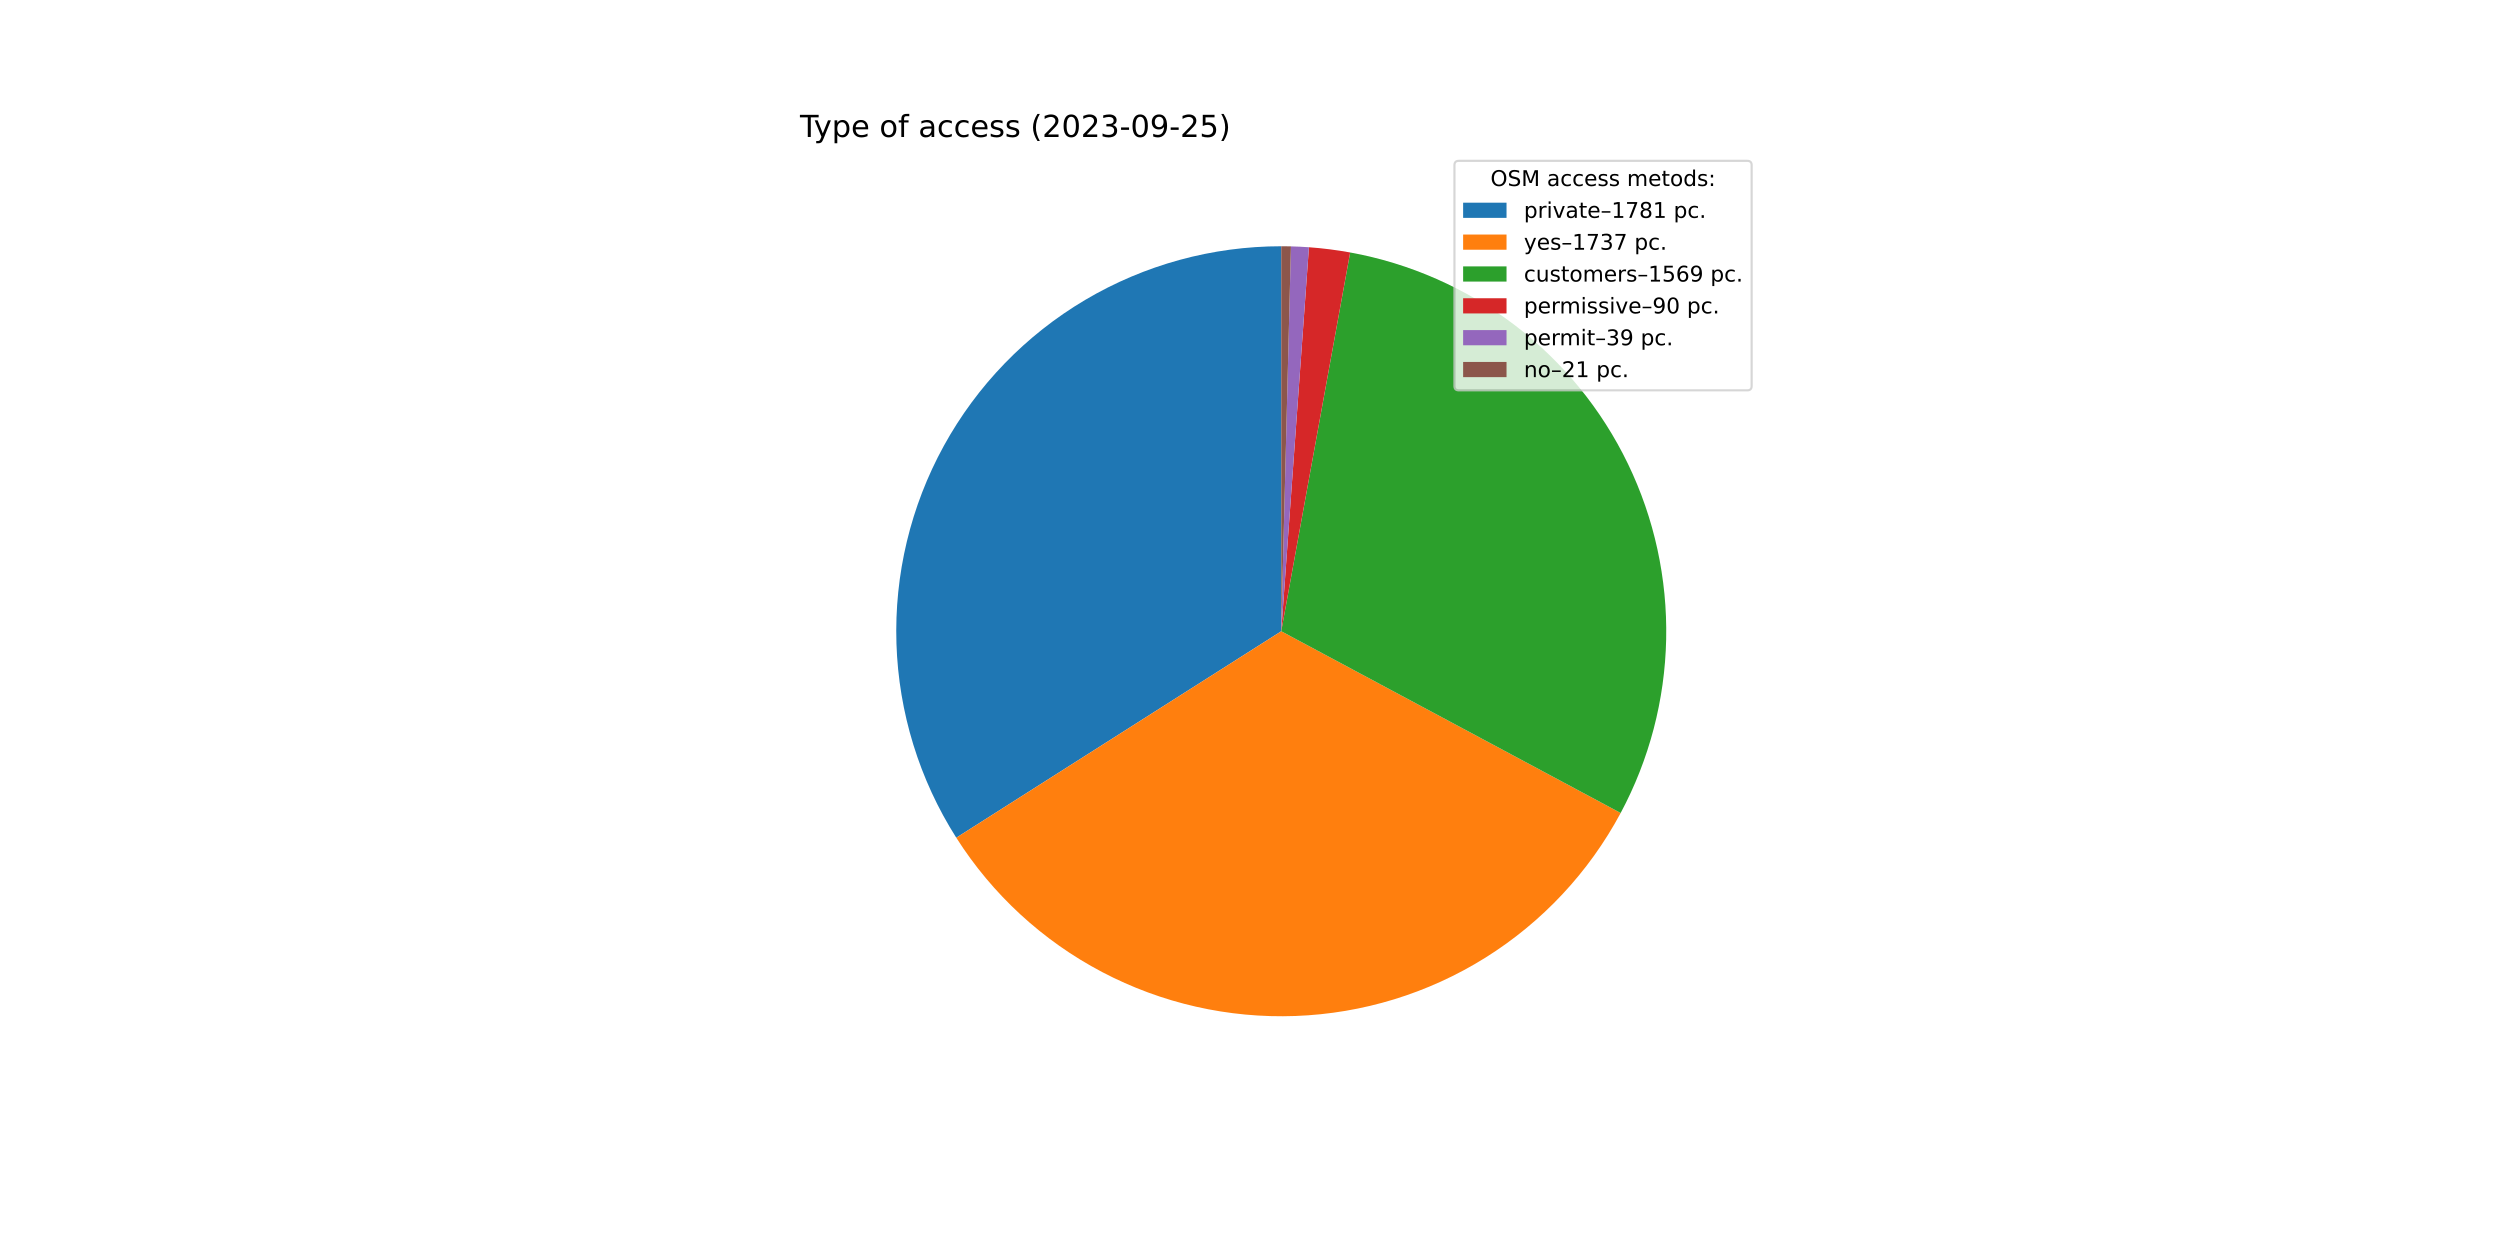
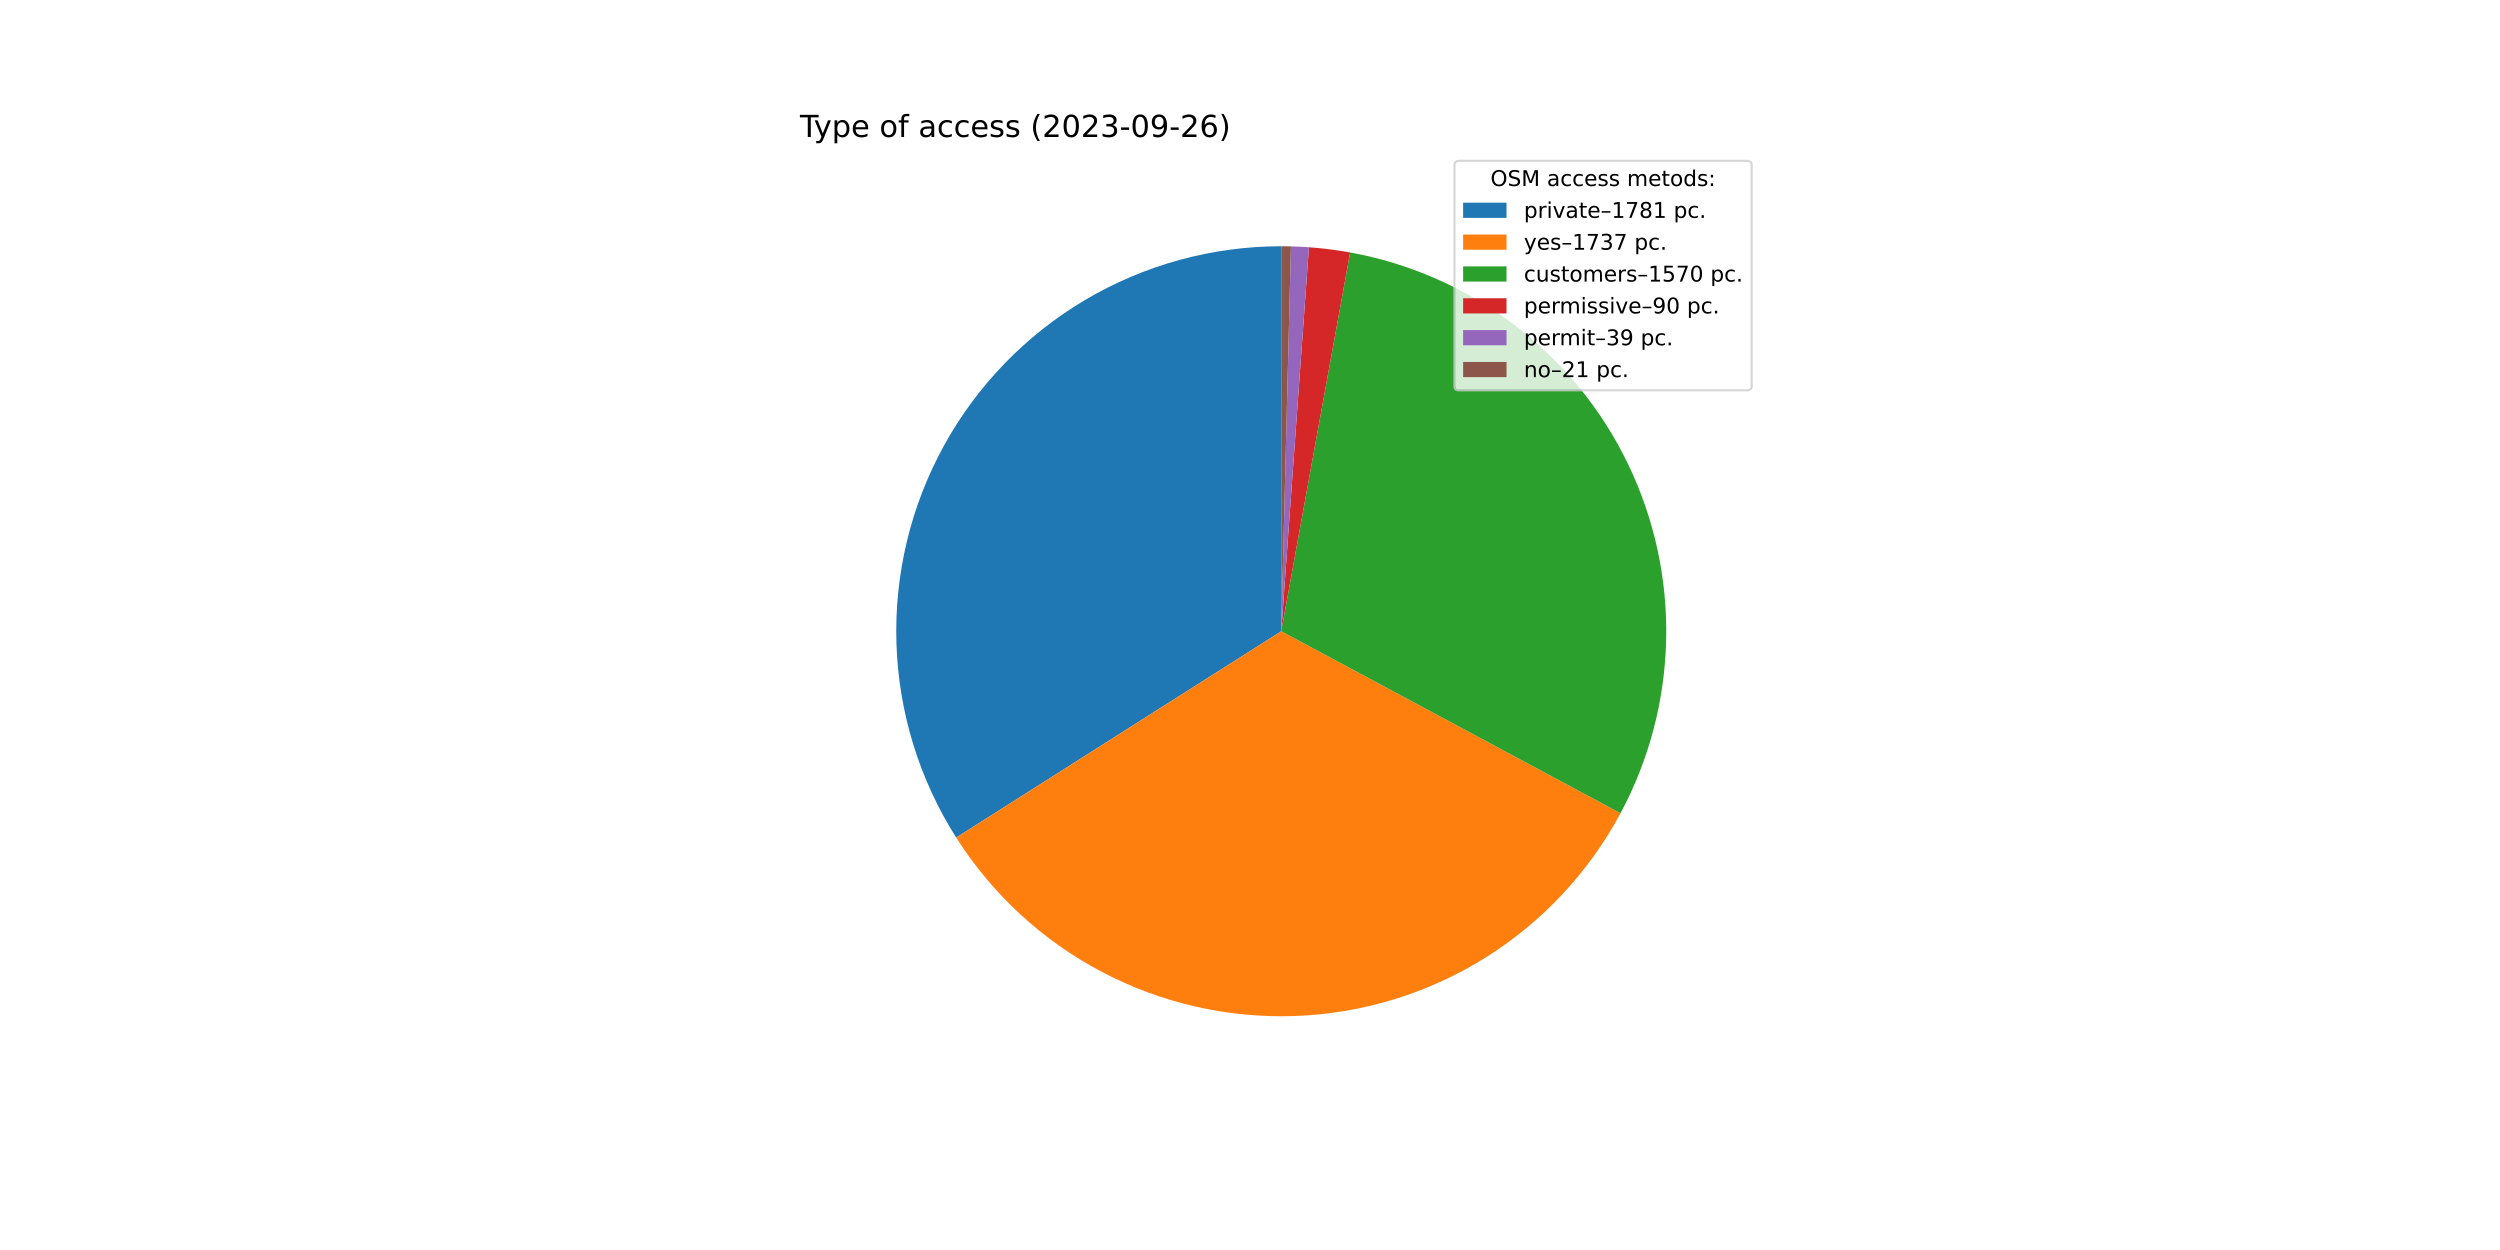
<svg xmlns="http://www.w3.org/2000/svg" xmlns:xlink="http://www.w3.org/1999/xlink" width="1152pt" height="576pt" viewBox="0 0 1152 576" version="1.1">
  <defs>
    <style type="text/css">*{stroke-linejoin: round; stroke-linecap: butt}</style>
  </defs>
  <g id="figure_1">
    <g id="patch_1">
      <path d="M 0 576  L 1152 576  L 1152 0  L 0 0  z " style="fill: #ffffff" />
    </g>
    <g id="axes_1">
      <g id="patch_2">
-         <path d="M 590.4 113.472  C 558.623 113.472 527.422 122.01 500.073 138.189  C 472.723 154.368 450.216 177.602 434.915 205.452  C 419.613 233.302 412.072 264.759 413.082 296.52  C 414.092 328.28 423.617 359.194 440.657 386.015  L 590.4 290.88  L 590.4 113.472  z " style="fill: #1f77b4" />
+         <path d="M 590.4 113.472  C 558.629 113.472 527.434 122.006 500.088 138.18  C 472.742 154.353 450.236 177.579 434.932 205.42  C 419.628 233.262 412.08 264.71 413.08 296.465  C 414.08 328.22 423.592 359.131 440.619 385.954  L 590.4 290.88  L 590.4 113.472  z " style="fill: #1f77b4" />
      </g>
      <g id="patch_3">
-         <path d="M 440.657 386.015  C 457.272 412.167 480.451 433.515 507.878 447.927  C 535.305 462.339 566.035 469.317 596.997 468.165  C 627.958 467.013 658.085 457.77 684.365 441.36  C 710.645 424.95 732.173 401.938 746.799 374.624  L 590.4 290.88  L 440.657 386.015  z " style="fill: #ff7f0e" />
+         <path d="M 440.619 385.954  C 457.219 412.107 480.384 433.462 507.799 447.885  C 535.213 462.308 565.933 469.302 596.889 468.169  C 627.845 467.036 657.972 457.815 684.258 441.426  C 710.545 425.038 732.087 402.047 746.731 374.75  L 590.4 290.88  L 440.619 385.954  z " style="fill: #ff7f0e" />
      </g>
      <g id="patch_4">
-         <path d="M 746.799 374.624  C 759.996 349.977 767.182 322.556 767.769 294.605  C 768.356 266.653 762.327 238.955 750.176 213.775  C 738.025 188.596 720.093 166.642 697.846 149.71  C 675.599 132.778 649.661 121.341 622.155 116.337  L 590.4 290.88  L 746.799 374.624  z " style="fill: #2ca02c" />
+         <path d="M 746.731 374.75  C 759.954 350.103 767.163 322.674 767.767 294.71  C 768.371 266.746 762.353 239.032 750.206 213.837  C 738.059 188.642 720.125 166.673 697.871 149.729  C 675.617 132.785 649.668 121.342 622.149 116.336  L 590.4 290.88  L 746.731 374.75  z " style="fill: #2ca02c" />
      </g>
      <g id="patch_5">
-         <path d="M 622.155 116.337  C 619.014 115.766 615.858 115.279 612.69 114.878  C 609.522 114.477 606.345 114.161 603.16 113.931  L 590.4 290.88  L 622.155 116.337  z " style="fill: #d62728" />
+         <path d="M 622.149 116.336  C 619.008 115.765 615.853 115.278 612.686 114.877  C 609.519 114.476 606.342 114.161 603.157 113.931  L 590.4 290.88  L 622.149 116.336  z " style="fill: #d62728" />
      </g>
      <g id="patch_6">
-         <path d="M 603.16 113.931  C 601.78 113.832 600.399 113.749 599.017 113.681  C 597.635 113.614 596.252 113.563 594.869 113.528  L 590.4 290.88  L 603.16 113.931  z " style="fill: #9467bd" />
+         <path d="M 603.157 113.931  C 601.778 113.832 600.397 113.748 599.015 113.681  C 597.634 113.614 596.251 113.563 594.869 113.528  L 590.4 290.88  L 603.157 113.931  z " style="fill: #9467bd" />
      </g>
      <g id="patch_7">
-         <path d="M 594.869 113.528  C 594.125 113.51 593.38 113.495 592.635 113.486  C 591.89 113.477 591.145 113.472 590.4 113.472  L 590.4 290.88  L 594.869 113.528  z " style="fill: #8c564b" />
+         <path d="M 594.869 113.528  C 594.124 113.51 593.379 113.495 592.634 113.486  C 591.89 113.477 591.145 113.472 590.4 113.472  L 590.4 290.88  L 594.869 113.528  z " style="fill: #8c564b" />
      </g>
      <g id="matplotlib.axis_1" />
      <g id="matplotlib.axis_2" />
      <g id="text_1">
        <g transform="translate(368.64 63.12)scale(0.14 -0.14)">
          <defs>
            <path id="DejaVuSans-54" d="M -19 4666  L 3928 4666  L 3928 4134  L 2272 4134  L 2272 0  L 1638 0  L 1638 4134  L -19 4134  L -19 4666  z " transform="scale(0.015625)" />
            <path id="DejaVuSans-79" d="M 2059 -325  Q 1816 -950 1584 -1140  Q 1353 -1331 966 -1331  L 506 -1331  L 506 -850  L 844 -850  Q 1081 -850 1212 -737  Q 1344 -625 1503 -206  L 1606 56  L 191 3500  L 800 3500  L 1894 763  L 2988 3500  L 3597 3500  L 2059 -325  z " transform="scale(0.015625)" />
            <path id="DejaVuSans-70" d="M 1159 525  L 1159 -1331  L 581 -1331  L 581 3500  L 1159 3500  L 1159 2969  Q 1341 3281 1617 3432  Q 1894 3584 2278 3584  Q 2916 3584 3314 3078  Q 3713 2572 3713 1747  Q 3713 922 3314 415  Q 2916 -91 2278 -91  Q 1894 -91 1617 61  Q 1341 213 1159 525  z M 3116 1747  Q 3116 2381 2855 2742  Q 2594 3103 2138 3103  Q 1681 3103 1420 2742  Q 1159 2381 1159 1747  Q 1159 1113 1420 752  Q 1681 391 2138 391  Q 2594 391 2855 752  Q 3116 1113 3116 1747  z " transform="scale(0.015625)" />
            <path id="DejaVuSans-65" d="M 3597 1894  L 3597 1613  L 953 1613  Q 991 1019 1311 708  Q 1631 397 2203 397  Q 2534 397 2845 478  Q 3156 559 3463 722  L 3463 178  Q 3153 47 2828 -22  Q 2503 -91 2169 -91  Q 1331 -91 842 396  Q 353 884 353 1716  Q 353 2575 817 3079  Q 1281 3584 2069 3584  Q 2775 3584 3186 3129  Q 3597 2675 3597 1894  z M 3022 2063  Q 3016 2534 2758 2815  Q 2500 3097 2075 3097  Q 1594 3097 1305 2825  Q 1016 2553 972 2059  L 3022 2063  z " transform="scale(0.015625)" />
            <path id="DejaVuSans-20" transform="scale(0.015625)" />
            <path id="DejaVuSans-6f" d="M 1959 3097  Q 1497 3097 1228 2736  Q 959 2375 959 1747  Q 959 1119 1226 758  Q 1494 397 1959 397  Q 2419 397 2687 759  Q 2956 1122 2956 1747  Q 2956 2369 2687 2733  Q 2419 3097 1959 3097  z M 1959 3584  Q 2709 3584 3137 3096  Q 3566 2609 3566 1747  Q 3566 888 3137 398  Q 2709 -91 1959 -91  Q 1206 -91 779 398  Q 353 888 353 1747  Q 353 2609 779 3096  Q 1206 3584 1959 3584  z " transform="scale(0.015625)" />
            <path id="DejaVuSans-66" d="M 2375 4863  L 2375 4384  L 1825 4384  Q 1516 4384 1395 4259  Q 1275 4134 1275 3809  L 1275 3500  L 2222 3500  L 2222 3053  L 1275 3053  L 1275 0  L 697 0  L 697 3053  L 147 3053  L 147 3500  L 697 3500  L 697 3744  Q 697 4328 969 4595  Q 1241 4863 1831 4863  L 2375 4863  z " transform="scale(0.015625)" />
            <path id="DejaVuSans-61" d="M 2194 1759  Q 1497 1759 1228 1600  Q 959 1441 959 1056  Q 959 750 1161 570  Q 1363 391 1709 391  Q 2188 391 2477 730  Q 2766 1069 2766 1631  L 2766 1759  L 2194 1759  z M 3341 1997  L 3341 0  L 2766 0  L 2766 531  Q 2569 213 2275 61  Q 1981 -91 1556 -91  Q 1019 -91 701 211  Q 384 513 384 1019  Q 384 1609 779 1909  Q 1175 2209 1959 2209  L 2766 2209  L 2766 2266  Q 2766 2663 2505 2880  Q 2244 3097 1772 3097  Q 1472 3097 1187 3025  Q 903 2953 641 2809  L 641 3341  Q 956 3463 1253 3523  Q 1550 3584 1831 3584  Q 2591 3584 2966 3190  Q 3341 2797 3341 1997  z " transform="scale(0.015625)" />
            <path id="DejaVuSans-63" d="M 3122 3366  L 3122 2828  Q 2878 2963 2633 3030  Q 2388 3097 2138 3097  Q 1578 3097 1268 2742  Q 959 2388 959 1747  Q 959 1106 1268 751  Q 1578 397 2138 397  Q 2388 397 2633 464  Q 2878 531 3122 666  L 3122 134  Q 2881 22 2623 -34  Q 2366 -91 2075 -91  Q 1284 -91 818 406  Q 353 903 353 1747  Q 353 2603 823 3093  Q 1294 3584 2113 3584  Q 2378 3584 2631 3529  Q 2884 3475 3122 3366  z " transform="scale(0.015625)" />
            <path id="DejaVuSans-73" d="M 2834 3397  L 2834 2853  Q 2591 2978 2328 3040  Q 2066 3103 1784 3103  Q 1356 3103 1142 2972  Q 928 2841 928 2578  Q 928 2378 1081 2264  Q 1234 2150 1697 2047  L 1894 2003  Q 2506 1872 2764 1633  Q 3022 1394 3022 966  Q 3022 478 2636 193  Q 2250 -91 1575 -91  Q 1294 -91 989 -36  Q 684 19 347 128  L 347 722  Q 666 556 975 473  Q 1284 391 1588 391  Q 1994 391 2212 530  Q 2431 669 2431 922  Q 2431 1156 2273 1281  Q 2116 1406 1581 1522  L 1381 1569  Q 847 1681 609 1914  Q 372 2147 372 2553  Q 372 3047 722 3315  Q 1072 3584 1716 3584  Q 2034 3584 2315 3537  Q 2597 3491 2834 3397  z " transform="scale(0.015625)" />
            <path id="DejaVuSans-28" d="M 1984 4856  Q 1566 4138 1362 3434  Q 1159 2731 1159 2009  Q 1159 1288 1364 580  Q 1569 -128 1984 -844  L 1484 -844  Q 1016 -109 783 600  Q 550 1309 550 2009  Q 550 2706 781 3412  Q 1013 4119 1484 4856  L 1984 4856  z " transform="scale(0.015625)" />
            <path id="DejaVuSans-32" d="M 1228 531  L 3431 531  L 3431 0  L 469 0  L 469 531  Q 828 903 1448 1529  Q 2069 2156 2228 2338  Q 2531 2678 2651 2914  Q 2772 3150 2772 3378  Q 2772 3750 2511 3984  Q 2250 4219 1831 4219  Q 1534 4219 1204 4116  Q 875 4013 500 3803  L 500 4441  Q 881 4594 1212 4672  Q 1544 4750 1819 4750  Q 2544 4750 2975 4387  Q 3406 4025 3406 3419  Q 3406 3131 3298 2873  Q 3191 2616 2906 2266  Q 2828 2175 2409 1742  Q 1991 1309 1228 531  z " transform="scale(0.015625)" />
            <path id="DejaVuSans-30" d="M 2034 4250  Q 1547 4250 1301 3770  Q 1056 3291 1056 2328  Q 1056 1369 1301 889  Q 1547 409 2034 409  Q 2525 409 2770 889  Q 3016 1369 3016 2328  Q 3016 3291 2770 3770  Q 2525 4250 2034 4250  z M 2034 4750  Q 2819 4750 3233 4129  Q 3647 3509 3647 2328  Q 3647 1150 3233 529  Q 2819 -91 2034 -91  Q 1250 -91 836 529  Q 422 1150 422 2328  Q 422 3509 836 4129  Q 1250 4750 2034 4750  z " transform="scale(0.015625)" />
            <path id="DejaVuSans-33" d="M 2597 2516  Q 3050 2419 3304 2112  Q 3559 1806 3559 1356  Q 3559 666 3084 287  Q 2609 -91 1734 -91  Q 1441 -91 1130 -33  Q 819 25 488 141  L 488 750  Q 750 597 1062 519  Q 1375 441 1716 441  Q 2309 441 2620 675  Q 2931 909 2931 1356  Q 2931 1769 2642 2001  Q 2353 2234 1838 2234  L 1294 2234  L 1294 2753  L 1863 2753  Q 2328 2753 2575 2939  Q 2822 3125 2822 3475  Q 2822 3834 2567 4026  Q 2313 4219 1838 4219  Q 1578 4219 1281 4162  Q 984 4106 628 3988  L 628 4550  Q 988 4650 1302 4700  Q 1616 4750 1894 4750  Q 2613 4750 3031 4423  Q 3450 4097 3450 3541  Q 3450 3153 3228 2886  Q 3006 2619 2597 2516  z " transform="scale(0.015625)" />
            <path id="DejaVuSans-2d" d="M 313 2009  L 1997 2009  L 1997 1497  L 313 1497  L 313 2009  z " transform="scale(0.015625)" />
            <path id="DejaVuSans-39" d="M 703 97  L 703 672  Q 941 559 1184 500  Q 1428 441 1663 441  Q 2288 441 2617 861  Q 2947 1281 2994 2138  Q 2813 1869 2534 1725  Q 2256 1581 1919 1581  Q 1219 1581 811 2004  Q 403 2428 403 3163  Q 403 3881 828 4315  Q 1253 4750 1959 4750  Q 2769 4750 3195 4129  Q 3622 3509 3622 2328  Q 3622 1225 3098 567  Q 2575 -91 1691 -91  Q 1453 -91 1209 -44  Q 966 3 703 97  z M 1959 2075  Q 2384 2075 2632 2365  Q 2881 2656 2881 3163  Q 2881 3666 2632 3958  Q 2384 4250 1959 4250  Q 1534 4250 1286 3958  Q 1038 3666 1038 3163  Q 1038 2656 1286 2365  Q 1534 2075 1959 2075  z " transform="scale(0.015625)" />
-             <path id="DejaVuSans-35" d="M 691 4666  L 3169 4666  L 3169 4134  L 1269 4134  L 1269 2991  Q 1406 3038 1543 3061  Q 1681 3084 1819 3084  Q 2600 3084 3056 2656  Q 3513 2228 3513 1497  Q 3513 744 3044 326  Q 2575 -91 1722 -91  Q 1428 -91 1123 -41  Q 819 9 494 109  L 494 744  Q 775 591 1075 516  Q 1375 441 1709 441  Q 2250 441 2565 725  Q 2881 1009 2881 1497  Q 2881 1984 2565 2268  Q 2250 2553 1709 2553  Q 1456 2553 1204 2497  Q 953 2441 691 2322  L 691 4666  z " transform="scale(0.015625)" />
+             <path id="DejaVuSans-36" d="M 2113 2584  Q 1688 2584 1439 2293  Q 1191 2003 1191 1497  Q 1191 994 1439 701  Q 1688 409 2113 409  Q 2538 409 2786 701  Q 3034 994 3034 1497  Q 3034 2003 2786 2293  Q 2538 2584 2113 2584  z M 3366 4563  L 3366 3988  Q 3128 4100 2886 4159  Q 2644 4219 2406 4219  Q 1781 4219 1451 3797  Q 1122 3375 1075 2522  Q 1259 2794 1537 2939  Q 1816 3084 2150 3084  Q 2853 3084 3261 2657  Q 3669 2231 3669 1497  Q 3669 778 3244 343  Q 2819 -91 2113 -91  Q 1303 -91 875 529  Q 447 1150 447 2328  Q 447 3434 972 4092  Q 1497 4750 2381 4750  Q 2619 4750 2861 4703  Q 3103 4656 3366 4563  z " transform="scale(0.015625)" />
            <path id="DejaVuSans-29" d="M 513 4856  L 1013 4856  Q 1481 4119 1714 3412  Q 1947 2706 1947 2009  Q 1947 1309 1714 600  Q 1481 -109 1013 -844  L 513 -844  Q 928 -128 1133 580  Q 1338 1288 1338 2009  Q 1338 2731 1133 3434  Q 928 4138 513 4856  z " transform="scale(0.015625)" />
          </defs>
          <use xlink:href="#DejaVuSans-54" />
          <use xlink:href="#DejaVuSans-79" x="45.459" />
          <use xlink:href="#DejaVuSans-70" x="104.639" />
          <use xlink:href="#DejaVuSans-65" x="168.115" />
          <use xlink:href="#DejaVuSans-20" x="229.639" />
          <use xlink:href="#DejaVuSans-6f" x="261.426" />
          <use xlink:href="#DejaVuSans-66" x="322.607" />
          <use xlink:href="#DejaVuSans-20" x="357.812" />
          <use xlink:href="#DejaVuSans-61" x="389.6" />
          <use xlink:href="#DejaVuSans-63" x="450.879" />
          <use xlink:href="#DejaVuSans-63" x="505.859" />
          <use xlink:href="#DejaVuSans-65" x="560.84" />
          <use xlink:href="#DejaVuSans-73" x="622.363" />
          <use xlink:href="#DejaVuSans-73" x="674.463" />
          <use xlink:href="#DejaVuSans-20" x="726.562" />
          <use xlink:href="#DejaVuSans-28" x="758.35" />
          <use xlink:href="#DejaVuSans-32" x="797.363" />
          <use xlink:href="#DejaVuSans-30" x="860.986" />
          <use xlink:href="#DejaVuSans-32" x="924.609" />
          <use xlink:href="#DejaVuSans-33" x="988.232" />
          <use xlink:href="#DejaVuSans-2d" x="1051.855" />
          <use xlink:href="#DejaVuSans-30" x="1087.939" />
          <use xlink:href="#DejaVuSans-39" x="1151.562" />
          <use xlink:href="#DejaVuSans-2d" x="1215.186" />
          <use xlink:href="#DejaVuSans-32" x="1251.27" />
-           <use xlink:href="#DejaVuSans-35" x="1314.893" />
+           <use xlink:href="#DejaVuSans-36" x="1314.893" />
          <use xlink:href="#DejaVuSans-29" x="1378.516" />
        </g>
      </g>
      <g id="legend_1">
        <g id="patch_8">
          <path d="M 672.208 179.867  L 805.16 179.867  Q 807.16 179.867 807.16 177.867  L 807.16 76.12  Q 807.16 74.12 805.16 74.12  L 672.208 74.12  Q 670.208 74.12 670.208 76.12  L 670.208 177.867  Q 670.208 179.867 672.208 179.867  z " style="fill: #ffffff; opacity: 0.8; stroke: #cccccc; stroke-linejoin: miter" />
        </g>
        <g id="text_2">
          <g transform="translate(686.8038 85.71844)scale(0.1 -0.1)">
            <defs>
              <path id="DejaVuSans-4f" d="M 2522 4238  Q 1834 4238 1429 3725  Q 1025 3213 1025 2328  Q 1025 1447 1429 934  Q 1834 422 2522 422  Q 3209 422 3611 934  Q 4013 1447 4013 2328  Q 4013 3213 3611 3725  Q 3209 4238 2522 4238  z M 2522 4750  Q 3503 4750 4090 4092  Q 4678 3434 4678 2328  Q 4678 1225 4090 567  Q 3503 -91 2522 -91  Q 1538 -91 948 565  Q 359 1222 359 2328  Q 359 3434 948 4092  Q 1538 4750 2522 4750  z " transform="scale(0.015625)" />
              <path id="DejaVuSans-53" d="M 3425 4513  L 3425 3897  Q 3066 4069 2747 4153  Q 2428 4238 2131 4238  Q 1616 4238 1336 4038  Q 1056 3838 1056 3469  Q 1056 3159 1242 3001  Q 1428 2844 1947 2747  L 2328 2669  Q 3034 2534 3370 2195  Q 3706 1856 3706 1288  Q 3706 609 3251 259  Q 2797 -91 1919 -91  Q 1588 -91 1214 -16  Q 841 59 441 206  L 441 856  Q 825 641 1194 531  Q 1563 422 1919 422  Q 2459 422 2753 634  Q 3047 847 3047 1241  Q 3047 1584 2836 1778  Q 2625 1972 2144 2069  L 1759 2144  Q 1053 2284 737 2584  Q 422 2884 422 3419  Q 422 4038 858 4394  Q 1294 4750 2059 4750  Q 2388 4750 2728 4690  Q 3069 4631 3425 4513  z " transform="scale(0.015625)" />
              <path id="DejaVuSans-4d" d="M 628 4666  L 1569 4666  L 2759 1491  L 3956 4666  L 4897 4666  L 4897 0  L 4281 0  L 4281 4097  L 3078 897  L 2444 897  L 1241 4097  L 1241 0  L 628 0  L 628 4666  z " transform="scale(0.015625)" />
              <path id="DejaVuSans-6d" d="M 3328 2828  Q 3544 3216 3844 3400  Q 4144 3584 4550 3584  Q 5097 3584 5394 3201  Q 5691 2819 5691 2113  L 5691 0  L 5113 0  L 5113 2094  Q 5113 2597 4934 2840  Q 4756 3084 4391 3084  Q 3944 3084 3684 2787  Q 3425 2491 3425 1978  L 3425 0  L 2847 0  L 2847 2094  Q 2847 2600 2669 2842  Q 2491 3084 2119 3084  Q 1678 3084 1418 2786  Q 1159 2488 1159 1978  L 1159 0  L 581 0  L 581 3500  L 1159 3500  L 1159 2956  Q 1356 3278 1631 3431  Q 1906 3584 2284 3584  Q 2666 3584 2933 3390  Q 3200 3197 3328 2828  z " transform="scale(0.015625)" />
              <path id="DejaVuSans-74" d="M 1172 4494  L 1172 3500  L 2356 3500  L 2356 3053  L 1172 3053  L 1172 1153  Q 1172 725 1289 603  Q 1406 481 1766 481  L 2356 481  L 2356 0  L 1766 0  Q 1100 0 847 248  Q 594 497 594 1153  L 594 3053  L 172 3053  L 172 3500  L 594 3500  L 594 4494  L 1172 4494  z " transform="scale(0.015625)" />
              <path id="DejaVuSans-64" d="M 2906 2969  L 2906 4863  L 3481 4863  L 3481 0  L 2906 0  L 2906 525  Q 2725 213 2448 61  Q 2172 -91 1784 -91  Q 1150 -91 751 415  Q 353 922 353 1747  Q 353 2572 751 3078  Q 1150 3584 1784 3584  Q 2172 3584 2448 3432  Q 2725 3281 2906 2969  z M 947 1747  Q 947 1113 1208 752  Q 1469 391 1925 391  Q 2381 391 2643 752  Q 2906 1113 2906 1747  Q 2906 2381 2643 2742  Q 2381 3103 1925 3103  Q 1469 3103 1208 2742  Q 947 2381 947 1747  z " transform="scale(0.015625)" />
              <path id="DejaVuSans-3a" d="M 750 794  L 1409 794  L 1409 0  L 750 0  L 750 794  z M 750 3309  L 1409 3309  L 1409 2516  L 750 2516  L 750 3309  z " transform="scale(0.015625)" />
            </defs>
            <use xlink:href="#DejaVuSans-4f" />
            <use xlink:href="#DejaVuSans-53" x="78.711" />
            <use xlink:href="#DejaVuSans-4d" x="142.188" />
            <use xlink:href="#DejaVuSans-20" x="228.467" />
            <use xlink:href="#DejaVuSans-61" x="260.254" />
            <use xlink:href="#DejaVuSans-63" x="321.533" />
            <use xlink:href="#DejaVuSans-63" x="376.514" />
            <use xlink:href="#DejaVuSans-65" x="431.494" />
            <use xlink:href="#DejaVuSans-73" x="493.018" />
            <use xlink:href="#DejaVuSans-73" x="545.117" />
            <use xlink:href="#DejaVuSans-20" x="597.217" />
            <use xlink:href="#DejaVuSans-6d" x="629.004" />
            <use xlink:href="#DejaVuSans-65" x="726.416" />
            <use xlink:href="#DejaVuSans-74" x="787.939" />
            <use xlink:href="#DejaVuSans-6f" x="827.148" />
            <use xlink:href="#DejaVuSans-64" x="888.33" />
            <use xlink:href="#DejaVuSans-73" x="951.807" />
            <use xlink:href="#DejaVuSans-3a" x="1003.906" />
          </g>
        </g>
        <g id="patch_9">
          <path d="M 674.208 100.397  L 694.208 100.397  L 694.208 93.397  L 674.208 93.397  z " style="fill: #1f77b4" />
        </g>
        <g id="text_3">
          <g transform="translate(702.2084 100.3966)scale(0.1 -0.1)">
            <defs>
              <path id="DejaVuSans-72" d="M 2631 2963  Q 2534 3019 2420 3045  Q 2306 3072 2169 3072  Q 1681 3072 1420 2755  Q 1159 2438 1159 1844  L 1159 0  L 581 0  L 581 3500  L 1159 3500  L 1159 2956  Q 1341 3275 1631 3429  Q 1922 3584 2338 3584  Q 2397 3584 2469 3576  Q 2541 3569 2628 3553  L 2631 2963  z " transform="scale(0.015625)" />
              <path id="DejaVuSans-69" d="M 603 3500  L 1178 3500  L 1178 0  L 603 0  L 603 3500  z M 603 4863  L 1178 4863  L 1178 4134  L 603 4134  L 603 4863  z " transform="scale(0.015625)" />
              <path id="DejaVuSans-76" d="M 191 3500  L 800 3500  L 1894 563  L 2988 3500  L 3597 3500  L 2284 0  L 1503 0  L 191 3500  z " transform="scale(0.015625)" />
              <path id="DejaVuSans-2013" d="M 313 1978  L 2888 1978  L 2888 1528  L 313 1528  L 313 1978  z " transform="scale(0.015625)" />
              <path id="DejaVuSans-31" d="M 794 531  L 1825 531  L 1825 4091  L 703 3866  L 703 4441  L 1819 4666  L 2450 4666  L 2450 531  L 3481 531  L 3481 0  L 794 0  L 794 531  z " transform="scale(0.015625)" />
              <path id="DejaVuSans-37" d="M 525 4666  L 3525 4666  L 3525 4397  L 1831 0  L 1172 0  L 2766 4134  L 525 4134  L 525 4666  z " transform="scale(0.015625)" />
              <path id="DejaVuSans-38" d="M 2034 2216  Q 1584 2216 1326 1975  Q 1069 1734 1069 1313  Q 1069 891 1326 650  Q 1584 409 2034 409  Q 2484 409 2743 651  Q 3003 894 3003 1313  Q 3003 1734 2745 1975  Q 2488 2216 2034 2216  z M 1403 2484  Q 997 2584 770 2862  Q 544 3141 544 3541  Q 544 4100 942 4425  Q 1341 4750 2034 4750  Q 2731 4750 3128 4425  Q 3525 4100 3525 3541  Q 3525 3141 3298 2862  Q 3072 2584 2669 2484  Q 3125 2378 3379 2068  Q 3634 1759 3634 1313  Q 3634 634 3220 271  Q 2806 -91 2034 -91  Q 1263 -91 848 271  Q 434 634 434 1313  Q 434 1759 690 2068  Q 947 2378 1403 2484  z M 1172 3481  Q 1172 3119 1398 2916  Q 1625 2713 2034 2713  Q 2441 2713 2670 2916  Q 2900 3119 2900 3481  Q 2900 3844 2670 4047  Q 2441 4250 2034 4250  Q 1625 4250 1398 4047  Q 1172 3844 1172 3481  z " transform="scale(0.015625)" />
              <path id="DejaVuSans-2e" d="M 684 794  L 1344 794  L 1344 0  L 684 0  L 684 794  z " transform="scale(0.015625)" />
            </defs>
            <use xlink:href="#DejaVuSans-70" />
            <use xlink:href="#DejaVuSans-72" x="63.477" />
            <use xlink:href="#DejaVuSans-69" x="104.59" />
            <use xlink:href="#DejaVuSans-76" x="132.373" />
            <use xlink:href="#DejaVuSans-61" x="191.553" />
            <use xlink:href="#DejaVuSans-74" x="252.832" />
            <use xlink:href="#DejaVuSans-65" x="292.041" />
            <use xlink:href="#DejaVuSans-2013" x="353.564" />
            <use xlink:href="#DejaVuSans-31" x="403.564" />
            <use xlink:href="#DejaVuSans-37" x="467.188" />
            <use xlink:href="#DejaVuSans-38" x="530.811" />
            <use xlink:href="#DejaVuSans-31" x="594.434" />
            <use xlink:href="#DejaVuSans-20" x="658.057" />
            <use xlink:href="#DejaVuSans-70" x="689.844" />
            <use xlink:href="#DejaVuSans-63" x="753.32" />
            <use xlink:href="#DejaVuSans-2e" x="808.301" />
          </g>
        </g>
        <g id="patch_10">
          <path d="M 674.208 115.075  L 694.208 115.075  L 694.208 108.075  L 674.208 108.075  z " style="fill: #ff7f0e" />
        </g>
        <g id="text_4">
          <g transform="translate(702.2084 115.0747)scale(0.1 -0.1)">
            <use xlink:href="#DejaVuSans-79" />
            <use xlink:href="#DejaVuSans-65" x="59.18" />
            <use xlink:href="#DejaVuSans-73" x="120.703" />
            <use xlink:href="#DejaVuSans-2013" x="172.803" />
            <use xlink:href="#DejaVuSans-31" x="222.803" />
            <use xlink:href="#DejaVuSans-37" x="286.426" />
            <use xlink:href="#DejaVuSans-33" x="350.049" />
            <use xlink:href="#DejaVuSans-37" x="413.672" />
            <use xlink:href="#DejaVuSans-20" x="477.295" />
            <use xlink:href="#DejaVuSans-70" x="509.082" />
            <use xlink:href="#DejaVuSans-63" x="572.559" />
            <use xlink:href="#DejaVuSans-2e" x="627.539" />
          </g>
        </g>
        <g id="patch_11">
          <path d="M 674.208 129.753  L 694.208 129.753  L 694.208 122.753  L 674.208 122.753  z " style="fill: #2ca02c" />
        </g>
        <g id="text_5">
          <g transform="translate(702.2084 129.7528)scale(0.1 -0.1)">
            <defs>
              <path id="DejaVuSans-75" d="M 544 1381  L 544 3500  L 1119 3500  L 1119 1403  Q 1119 906 1312 657  Q 1506 409 1894 409  Q 2359 409 2629 706  Q 2900 1003 2900 1516  L 2900 3500  L 3475 3500  L 3475 0  L 2900 0  L 2900 538  Q 2691 219 2414 64  Q 2138 -91 1772 -91  Q 1169 -91 856 284  Q 544 659 544 1381  z M 1991 3584  L 1991 3584  z " transform="scale(0.015625)" />
-               <path id="DejaVuSans-36" d="M 2113 2584  Q 1688 2584 1439 2293  Q 1191 2003 1191 1497  Q 1191 994 1439 701  Q 1688 409 2113 409  Q 2538 409 2786 701  Q 3034 994 3034 1497  Q 3034 2003 2786 2293  Q 2538 2584 2113 2584  z M 3366 4563  L 3366 3988  Q 3128 4100 2886 4159  Q 2644 4219 2406 4219  Q 1781 4219 1451 3797  Q 1122 3375 1075 2522  Q 1259 2794 1537 2939  Q 1816 3084 2150 3084  Q 2853 3084 3261 2657  Q 3669 2231 3669 1497  Q 3669 778 3244 343  Q 2819 -91 2113 -91  Q 1303 -91 875 529  Q 447 1150 447 2328  Q 447 3434 972 4092  Q 1497 4750 2381 4750  Q 2619 4750 2861 4703  Q 3103 4656 3366 4563  z " transform="scale(0.015625)" />
+               <path id="DejaVuSans-35" d="M 691 4666  L 3169 4666  L 3169 4134  L 1269 4134  L 1269 2991  Q 1406 3038 1543 3061  Q 1681 3084 1819 3084  Q 2600 3084 3056 2656  Q 3513 2228 3513 1497  Q 3513 744 3044 326  Q 2575 -91 1722 -91  Q 1428 -91 1123 -41  Q 819 9 494 109  L 494 744  Q 775 591 1075 516  Q 1375 441 1709 441  Q 2250 441 2565 725  Q 2881 1009 2881 1497  Q 2881 1984 2565 2268  Q 2250 2553 1709 2553  Q 1456 2553 1204 2497  Q 953 2441 691 2322  L 691 4666  z " transform="scale(0.015625)" />
            </defs>
            <use xlink:href="#DejaVuSans-63" />
            <use xlink:href="#DejaVuSans-75" x="54.98" />
            <use xlink:href="#DejaVuSans-73" x="118.359" />
            <use xlink:href="#DejaVuSans-74" x="170.459" />
            <use xlink:href="#DejaVuSans-6f" x="209.668" />
            <use xlink:href="#DejaVuSans-6d" x="270.85" />
            <use xlink:href="#DejaVuSans-65" x="368.262" />
            <use xlink:href="#DejaVuSans-72" x="429.785" />
            <use xlink:href="#DejaVuSans-73" x="470.898" />
            <use xlink:href="#DejaVuSans-2013" x="522.998" />
            <use xlink:href="#DejaVuSans-31" x="572.998" />
            <use xlink:href="#DejaVuSans-35" x="636.621" />
-             <use xlink:href="#DejaVuSans-36" x="700.244" />
-             <use xlink:href="#DejaVuSans-39" x="763.867" />
+             <use xlink:href="#DejaVuSans-37" x="700.244" />
+             <use xlink:href="#DejaVuSans-30" x="763.867" />
            <use xlink:href="#DejaVuSans-20" x="827.49" />
            <use xlink:href="#DejaVuSans-70" x="859.277" />
            <use xlink:href="#DejaVuSans-63" x="922.754" />
            <use xlink:href="#DejaVuSans-2e" x="977.734" />
          </g>
        </g>
        <g id="patch_12">
          <path d="M 674.208 144.431  L 694.208 144.431  L 694.208 137.431  L 674.208 137.431  z " style="fill: #d62728" />
        </g>
        <g id="text_6">
          <g transform="translate(702.2084 144.4309)scale(0.1 -0.1)">
            <use xlink:href="#DejaVuSans-70" />
            <use xlink:href="#DejaVuSans-65" x="63.477" />
            <use xlink:href="#DejaVuSans-72" x="125" />
            <use xlink:href="#DejaVuSans-6d" x="164.363" />
            <use xlink:href="#DejaVuSans-69" x="261.775" />
            <use xlink:href="#DejaVuSans-73" x="289.559" />
            <use xlink:href="#DejaVuSans-73" x="341.658" />
            <use xlink:href="#DejaVuSans-69" x="393.758" />
            <use xlink:href="#DejaVuSans-76" x="421.541" />
            <use xlink:href="#DejaVuSans-65" x="480.721" />
            <use xlink:href="#DejaVuSans-2013" x="542.244" />
            <use xlink:href="#DejaVuSans-39" x="592.244" />
            <use xlink:href="#DejaVuSans-30" x="655.867" />
            <use xlink:href="#DejaVuSans-20" x="719.49" />
            <use xlink:href="#DejaVuSans-70" x="751.277" />
            <use xlink:href="#DejaVuSans-63" x="814.754" />
            <use xlink:href="#DejaVuSans-2e" x="869.734" />
          </g>
        </g>
        <g id="patch_13">
          <path d="M 674.208 159.109  L 694.208 159.109  L 694.208 152.109  L 674.208 152.109  z " style="fill: #9467bd" />
        </g>
        <g id="text_7">
          <g transform="translate(702.2084 159.1091)scale(0.1 -0.1)">
            <use xlink:href="#DejaVuSans-70" />
            <use xlink:href="#DejaVuSans-65" x="63.477" />
            <use xlink:href="#DejaVuSans-72" x="125" />
            <use xlink:href="#DejaVuSans-6d" x="164.363" />
            <use xlink:href="#DejaVuSans-69" x="261.775" />
            <use xlink:href="#DejaVuSans-74" x="289.559" />
            <use xlink:href="#DejaVuSans-2013" x="328.768" />
            <use xlink:href="#DejaVuSans-33" x="378.768" />
            <use xlink:href="#DejaVuSans-39" x="442.391" />
            <use xlink:href="#DejaVuSans-20" x="506.014" />
            <use xlink:href="#DejaVuSans-70" x="537.801" />
            <use xlink:href="#DejaVuSans-63" x="601.277" />
            <use xlink:href="#DejaVuSans-2e" x="656.258" />
          </g>
        </g>
        <g id="patch_14">
          <path d="M 674.208 173.787  L 694.208 173.787  L 694.208 166.787  L 674.208 166.787  z " style="fill: #8c564b" />
        </g>
        <g id="text_8">
          <g transform="translate(702.2084 173.7872)scale(0.1 -0.1)">
            <defs>
              <path id="DejaVuSans-6e" d="M 3513 2113  L 3513 0  L 2938 0  L 2938 2094  Q 2938 2591 2744 2837  Q 2550 3084 2163 3084  Q 1697 3084 1428 2787  Q 1159 2491 1159 1978  L 1159 0  L 581 0  L 581 3500  L 1159 3500  L 1159 2956  Q 1366 3272 1645 3428  Q 1925 3584 2291 3584  Q 2894 3584 3203 3211  Q 3513 2838 3513 2113  z " transform="scale(0.015625)" />
            </defs>
            <use xlink:href="#DejaVuSans-6e" />
            <use xlink:href="#DejaVuSans-6f" x="63.379" />
            <use xlink:href="#DejaVuSans-2013" x="124.561" />
            <use xlink:href="#DejaVuSans-32" x="174.561" />
            <use xlink:href="#DejaVuSans-31" x="238.184" />
            <use xlink:href="#DejaVuSans-20" x="301.807" />
            <use xlink:href="#DejaVuSans-70" x="333.594" />
            <use xlink:href="#DejaVuSans-63" x="397.07" />
            <use xlink:href="#DejaVuSans-2e" x="452.051" />
          </g>
        </g>
      </g>
    </g>
  </g>
</svg>
